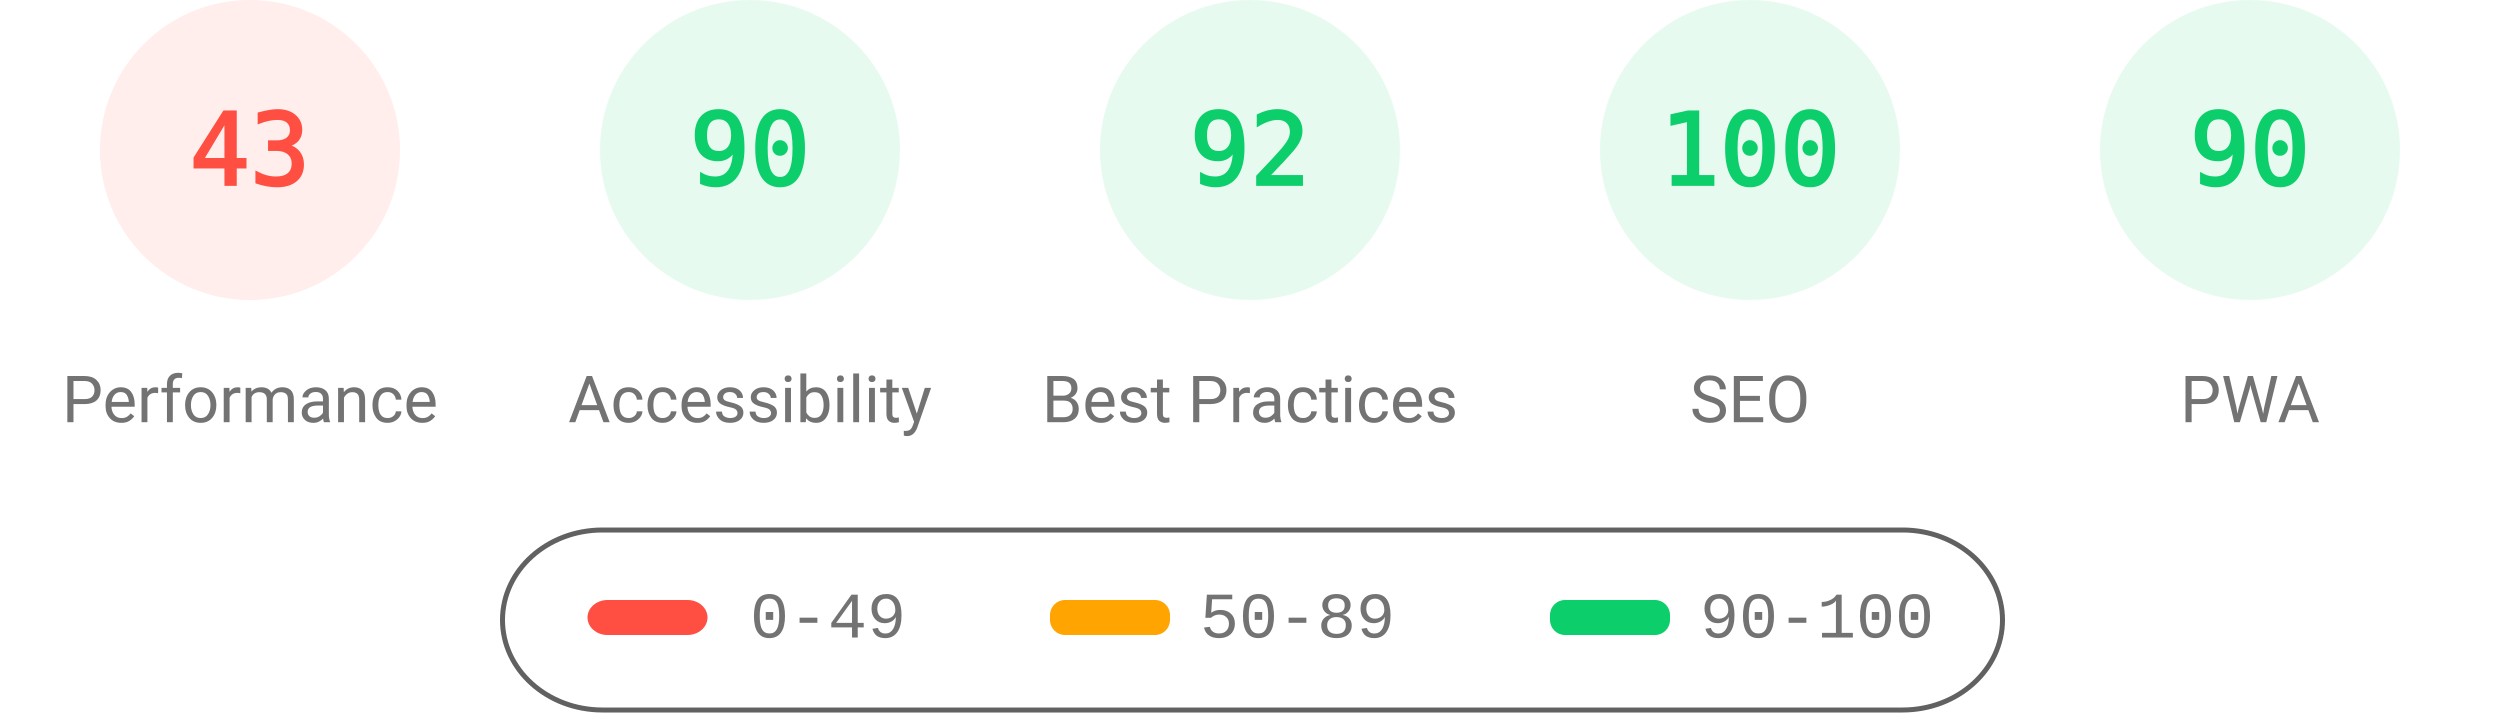
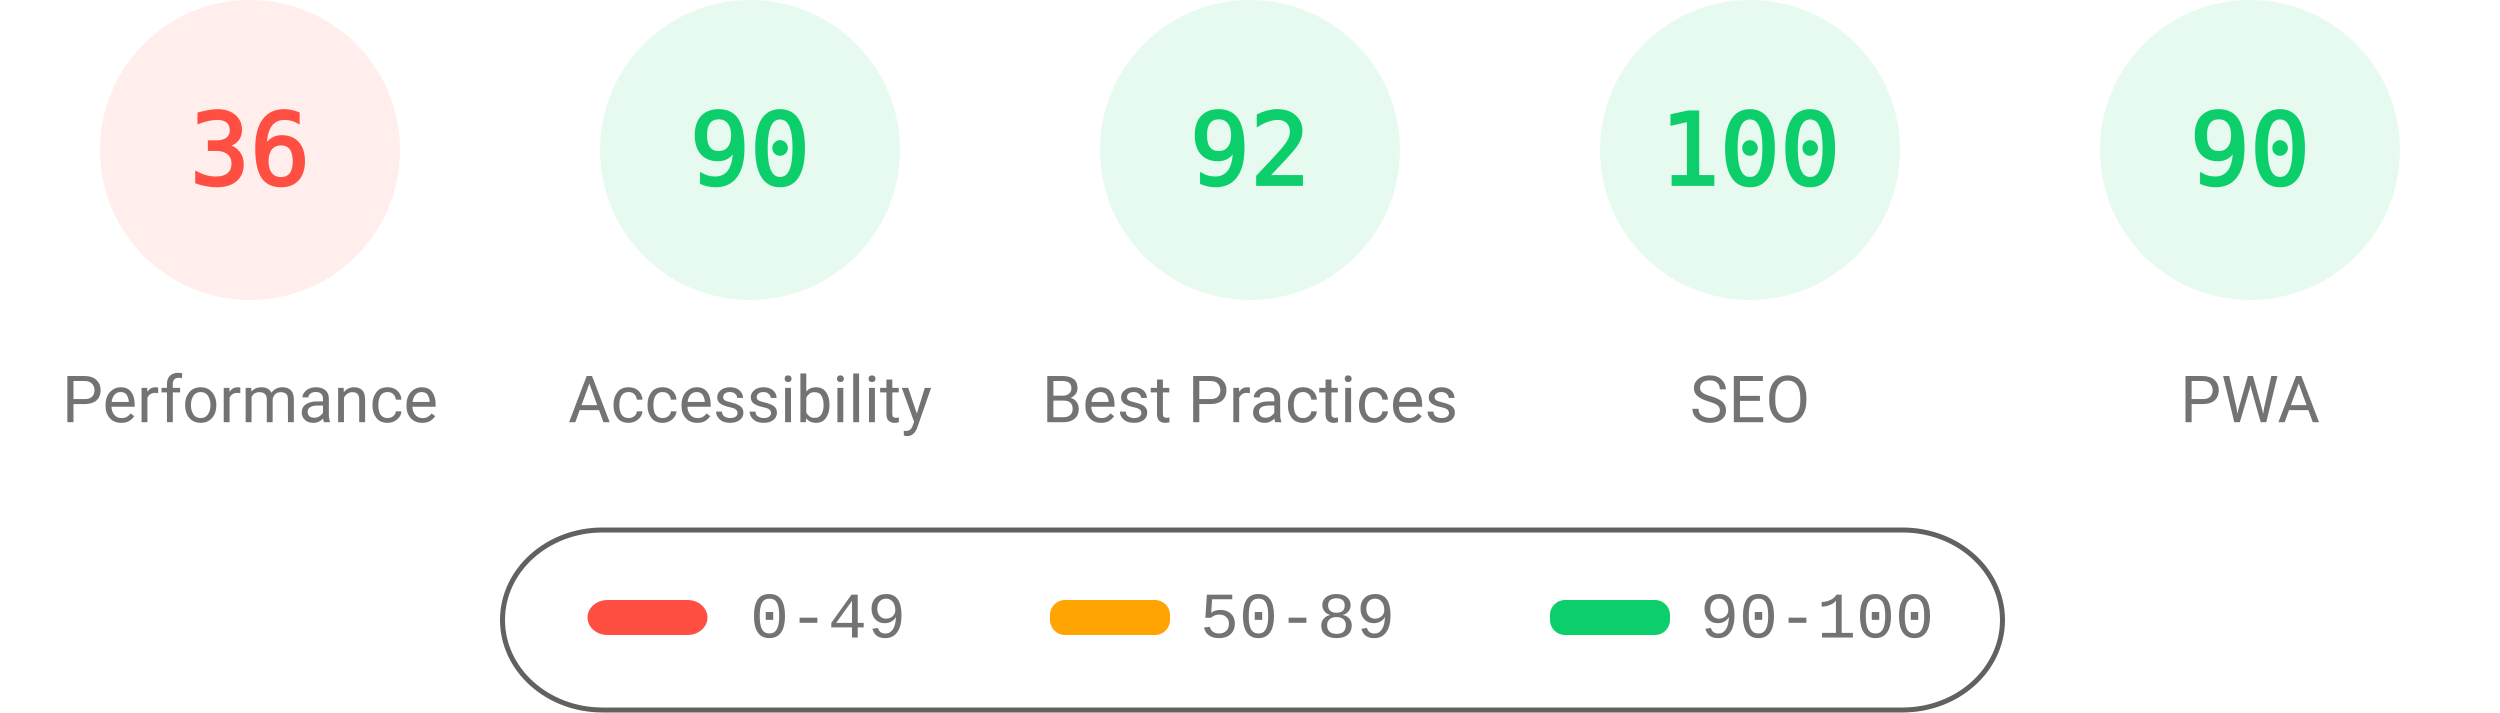
<svg xmlns="http://www.w3.org/2000/svg" fill="none" width="1000" height="285">
  <style>.gauge-base{opacity:.1}.gauge-arc{fill:none;animation-delay:250ms;stroke-linecap:round;transform:rotate(-90deg);transform-origin:100px 60px;animation:load-gauge 1s ease forwards}.guage-text{font-size:40px;font-family:monospace;text-align:center}.guage-red{color:#ff4e42;fill:#ff4e42;stroke:#ff4e42}.guage-orange{color:#ffa400;fill:#ffa400;stroke:#ffa400}.guage-green{color:#0cce6b;fill:#0cce6b;stroke:#0cce6b}.guage-undefined{color:#5c5c5c;fill:#5c5c5c;stroke:#5c5c5c}.guage-title{color:#737373;fill:#737373;stroke:none;font-size:26px;line-height:26px;font-family:Roboto,Halvetica,Arial,sans-serif}@keyframes load-gauge{from{stroke-dasharray:0 352.858}}</style>
  <svg class="guage-div guage-perf guage-red" viewBox="0 0 200 200" width="200" height="200">
    <circle class="gauge-base" r="56" cx="100" cy="60" stroke-width="8" />
-     <circle class="gauge-arc guage-arc-1" r="56" cx="100" cy="60" stroke-width="8" style="stroke-dasharray:151.299,351.858" />
-     <text class="guage-text" x="100" y="60" alignment-baseline="central" dominant-baseline="central" text-anchor="middle">43</text>
+     <circle class="gauge-arc guage-arc-1" r="56" cx="100" cy="60" stroke-width="8" style="stroke-dasharray:126.669,351.858" />
+     <text class="guage-text" x="100" y="60" alignment-baseline="central" dominant-baseline="central" text-anchor="middle">36</text>
    <text class="guage-title" x="100" y="160" alignment-baseline="central" dominant-baseline="central" text-anchor="middle">Performance</text>
  </svg>
  <svg class="guage-div guage-acc guage-green" viewBox="0 0 200 200" width="200" height="200" x="200">
    <circle class="gauge-base" r="56" cx="100" cy="60" stroke-width="8" />
    <circle class="gauge-arc guage-arc-2" r="56" cx="100" cy="60" stroke-width="8" style="stroke-dasharray:316.672,351.858" />
    <text class="guage-text" x="100" y="60" alignment-baseline="central" dominant-baseline="central" text-anchor="middle">90</text>
    <text class="guage-title" x="100" y="160" alignment-baseline="central" dominant-baseline="central" text-anchor="middle">Accessibility</text>
  </svg>
  <svg class="guage-div guage-best guage-green" viewBox="0 0 200 200" width="200" height="200" x="400">
    <circle class="gauge-base" r="56" cx="100" cy="60" stroke-width="8" />
    <circle class="gauge-arc guage-arc-3" r="56" cx="100" cy="60" stroke-width="8" style="stroke-dasharray:323.709,351.858" />
    <text class="guage-text" x="100" y="60" alignment-baseline="central" dominant-baseline="central" text-anchor="middle">92</text>
    <text class="guage-title" x="100" y="160" alignment-baseline="central" dominant-baseline="central" text-anchor="middle">Best Practices</text>
  </svg>
  <svg class="guage-div guage-seo guage-green" viewBox="0 0 200 200" width="200" height="200" x="600">
    <circle class="gauge-base" r="56" cx="100" cy="60" stroke-width="8" />
    <circle class="gauge-arc guage-arc-4" r="56" cx="100" cy="60" stroke-width="8" style="stroke-dasharray:351.858,351.858" />
    <text class="guage-text" x="100" y="60" alignment-baseline="central" dominant-baseline="central" text-anchor="middle">100</text>
    <text class="guage-title" x="100" y="160" alignment-baseline="central" dominant-baseline="central" text-anchor="middle">SEO</text>
  </svg>
  <svg class="guage-div guage-pwa guage-green" viewBox="0 0 200 200" width="200" height="200" x="800">
    <circle class="gauge-base" r="56" cx="100" cy="60" stroke-width="8" />
    <circle class="gauge-arc guage-arc-4" r="56" cx="100" cy="60" stroke-width="8" style="stroke-dasharray:316.672,351.858" />
    <text class="guage-text" x="100" y="60" alignment-baseline="central" dominant-baseline="central" text-anchor="middle">90</text>
    <text class="guage-title" x="100" y="160" alignment-baseline="central" dominant-baseline="central" text-anchor="middle">PWA</text>
  </svg>
  <svg width="604" height="76" x="200" y="210">
    <path fill="none" id="canvas_background" d="M-1-1h604v80H-1z" />
    <rect fill-opacity="0" stroke="#616161" stroke-width="2" rx="40" id="svg_2" height="72" width="600" y="2" x="1" fill="#000" />
    <rect stroke="#000" rx="8" id="svg_3" height="14" width="48" y="30" x="35" stroke-opacity="null" stroke-width="0" fill="#ff4e42" />
    <rect stroke="#000" rx="6" id="svg_4" height="14" width="48" y="30" x="220" stroke-opacity="null" stroke-width="0" fill="#ffa400" />
    <rect stroke="#000" rx="6" id="svg_5" height="14" width="48" y="30" x="420" stroke-opacity="null" stroke-width="0" fill="#0cce6b" />
    <text xml:space="preserve" text-anchor="start" font-family="'Courier New', Courier, monospace" font-size="26" id="svg_6" y="45" x="100" stroke-opacity="null" stroke-width="0" stroke="#000" fill="#737373">0-49</text>
    <text xml:space="preserve" text-anchor="start" font-family="'Courier New', Courier, monospace" font-size="26" id="svg_7" y="45" x="280" stroke-opacity="null" stroke-width="0" stroke="#000" fill="#737373">50-89</text>
    <text xml:space="preserve" text-anchor="start" font-family="'Courier New', Courier, monospace" font-size="26" id="svg_8" y="45" x="480" stroke-opacity="null" stroke-width="0" stroke="#000" fill="#737373">90-100</text>
  </svg>
</svg>
